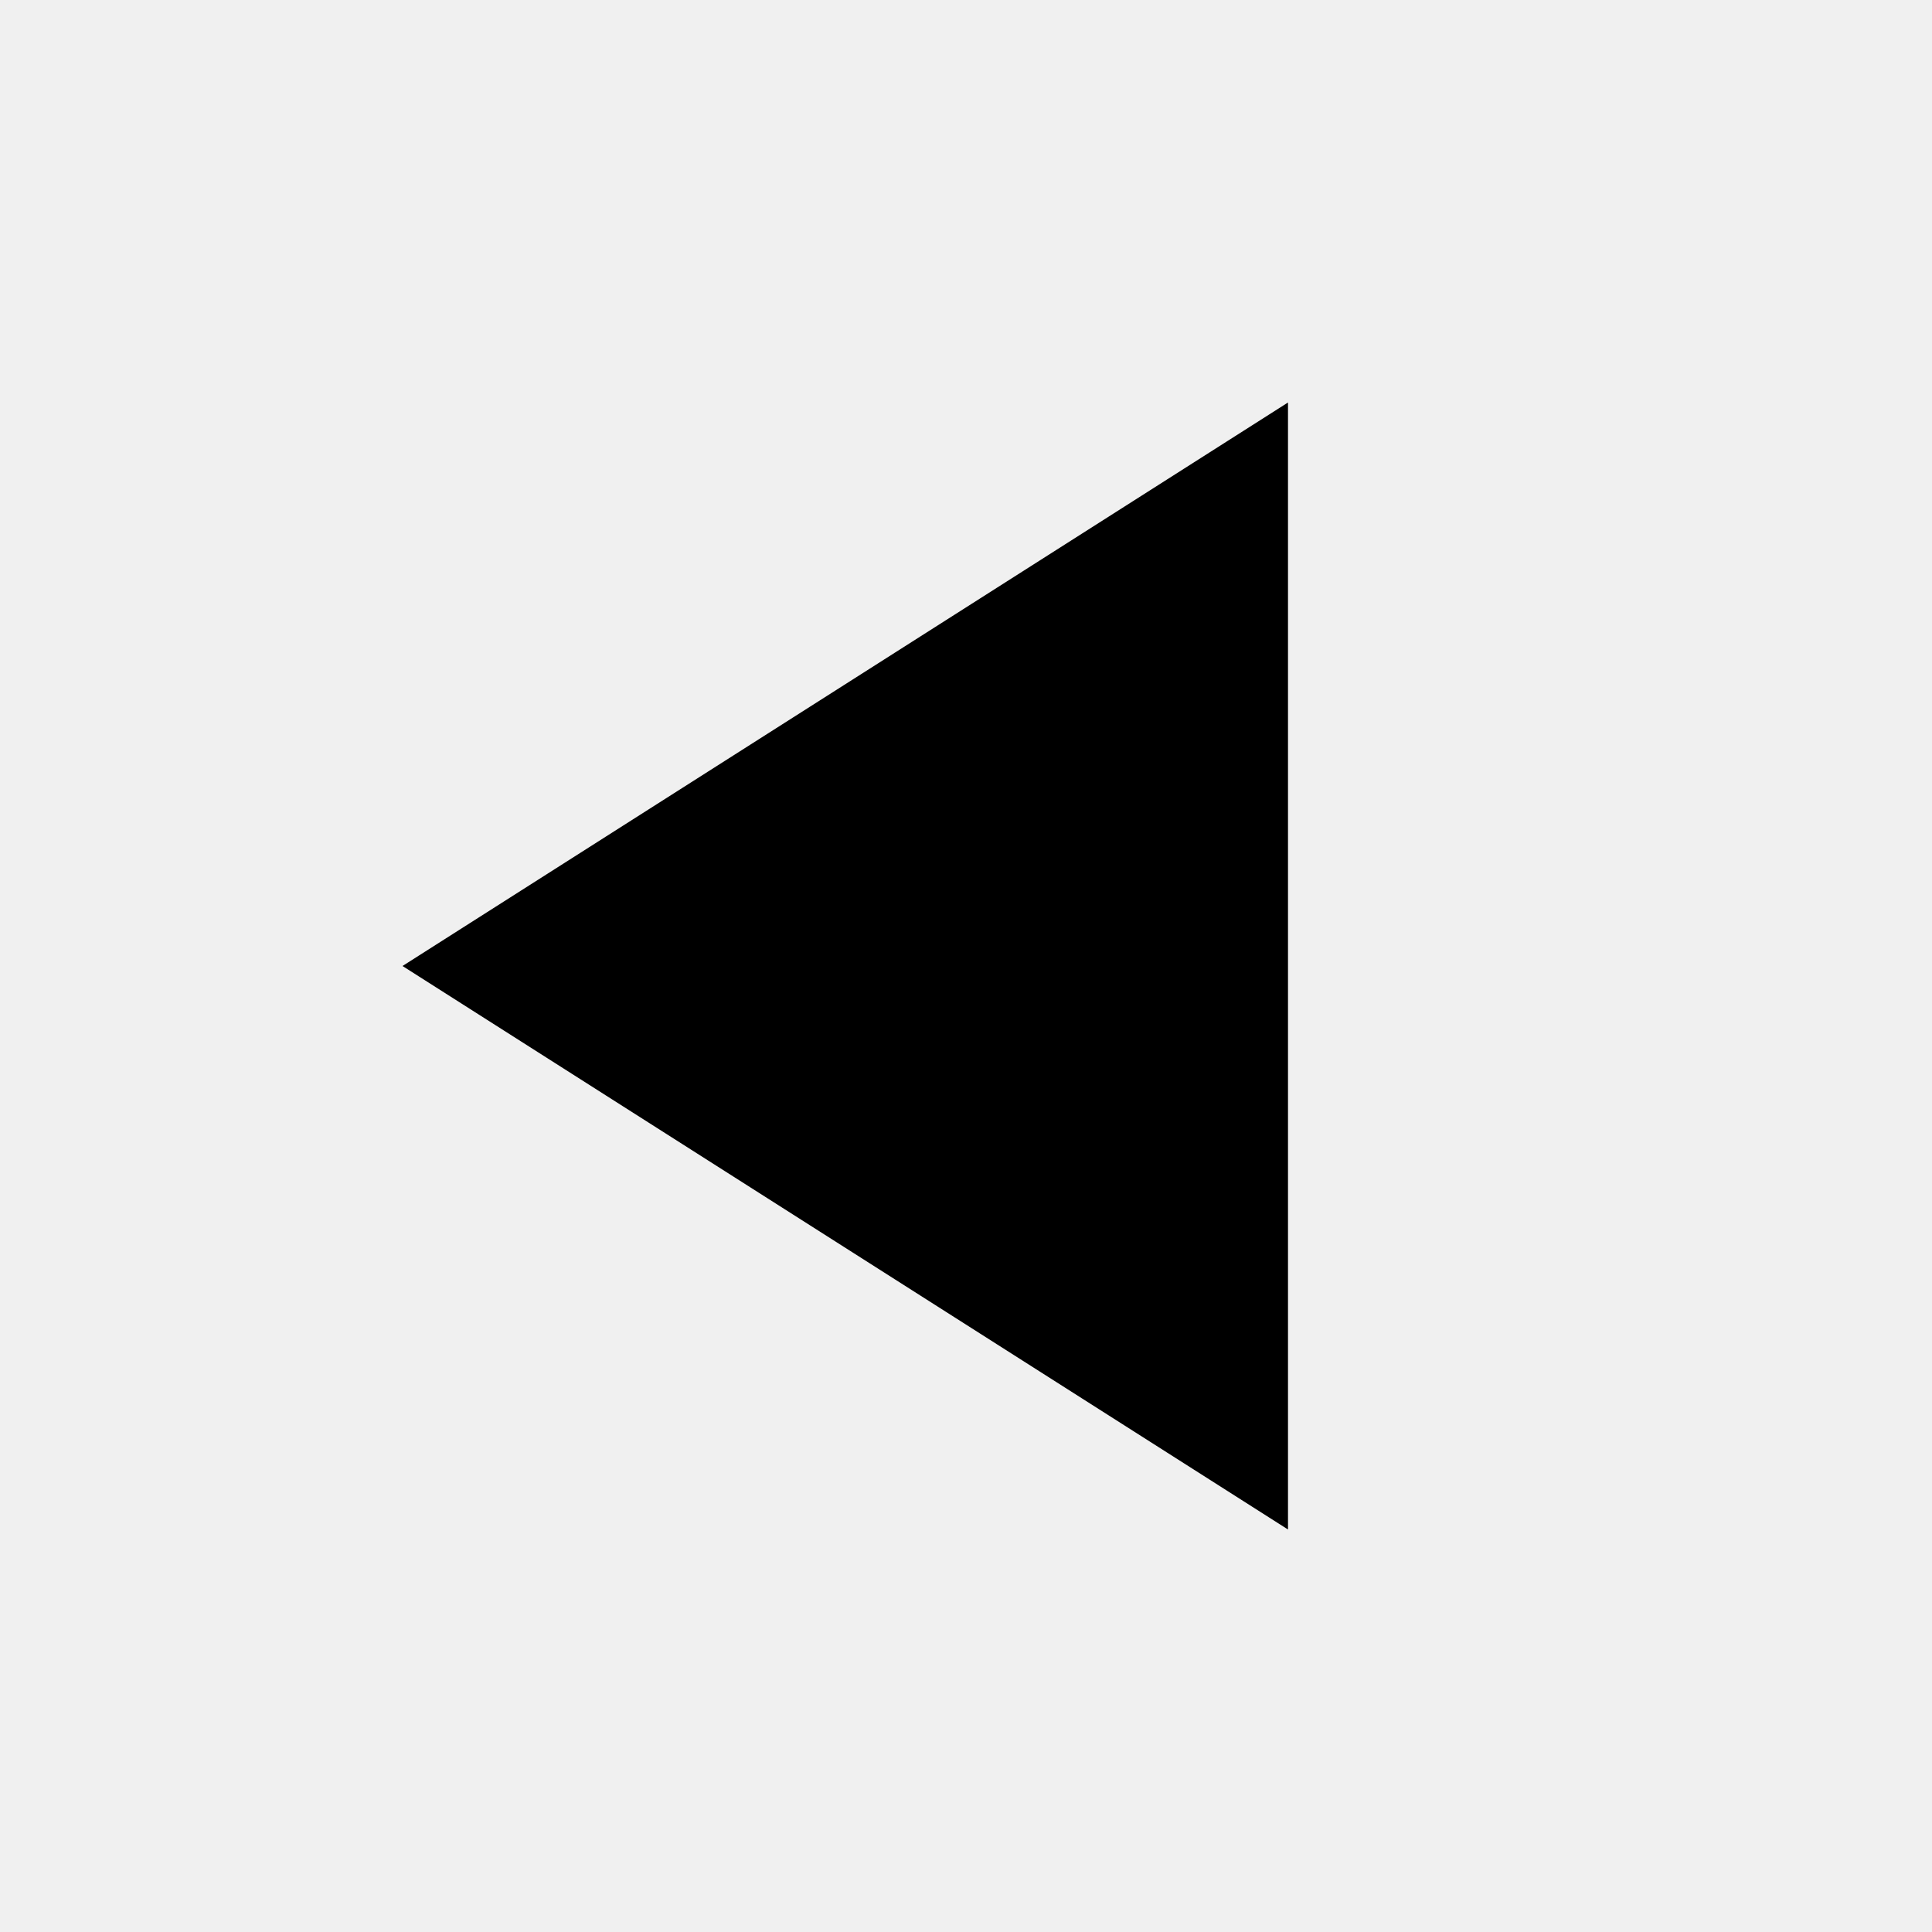
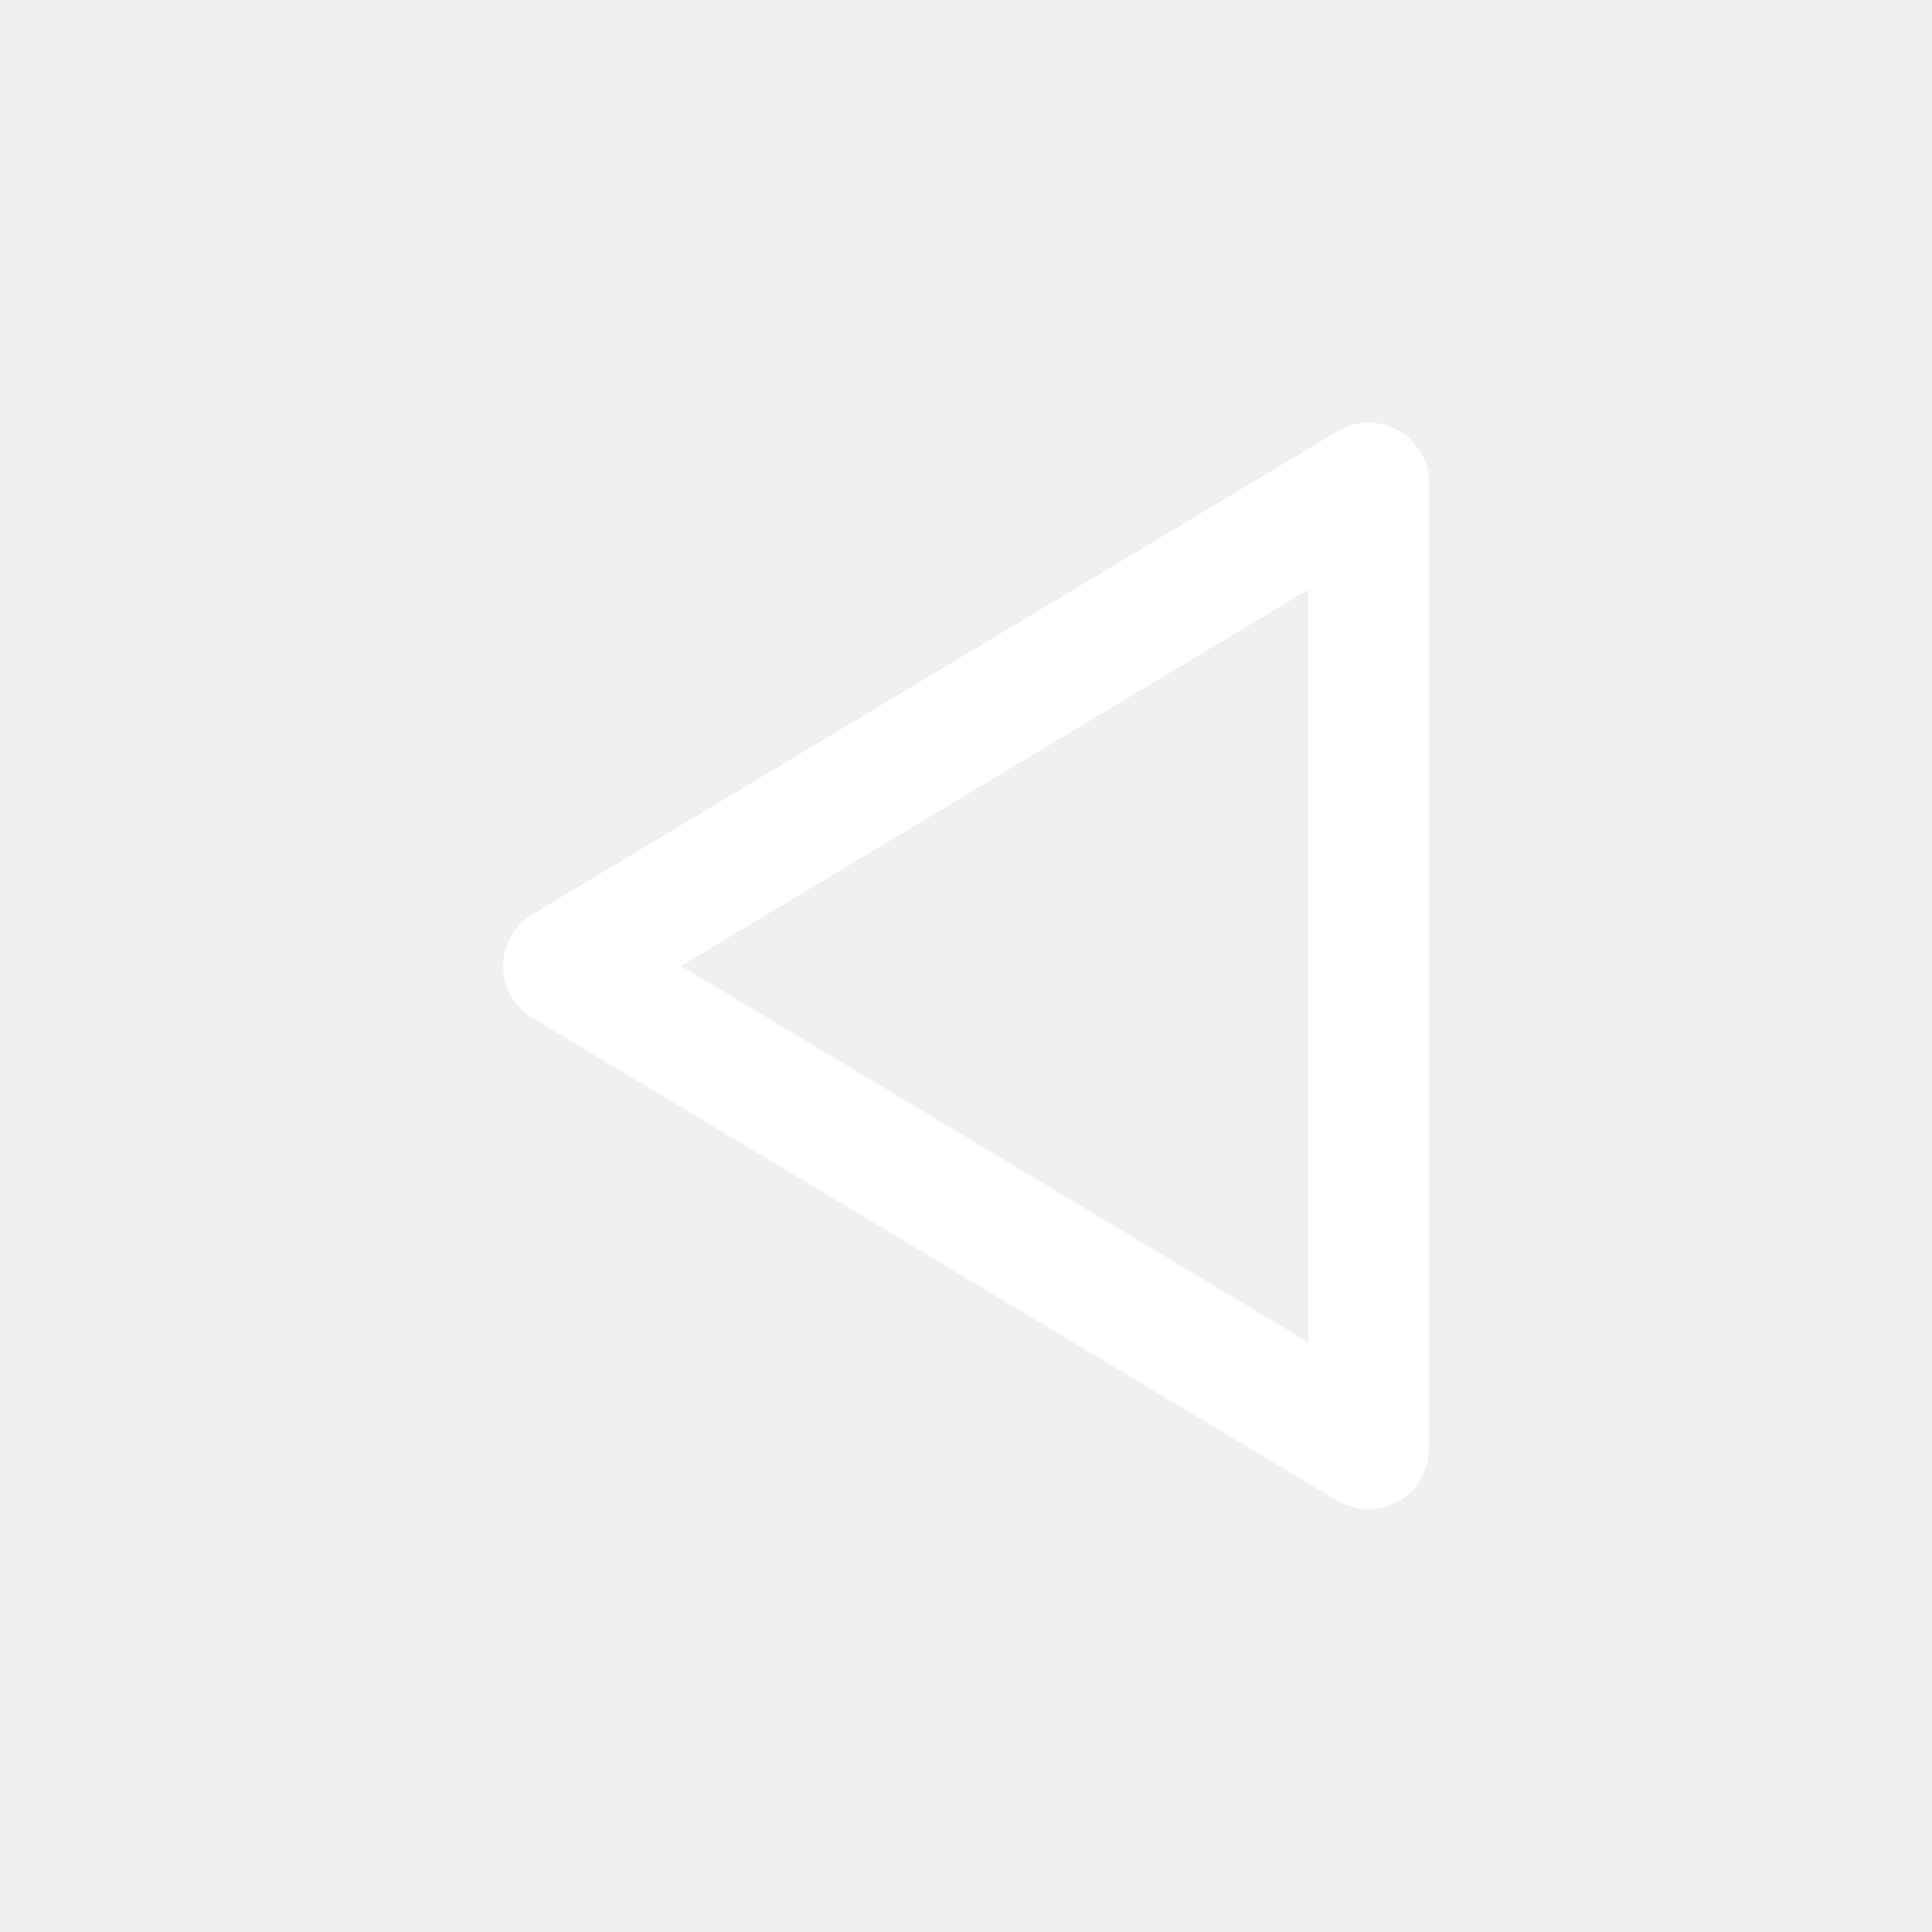
- <svg width="24" height="24" viewBox="0 0 24 24">
-   <path d="M16 5v14L5 12z" />
+ <svg viewBox="0 0 24 24" stroke="#FFF" stroke-width="1.5" fill="none" stroke-linecap="round" stroke-linejoin="round">
+   <path d="M17 6l-10 6 10 6V6z" />
</svg>
